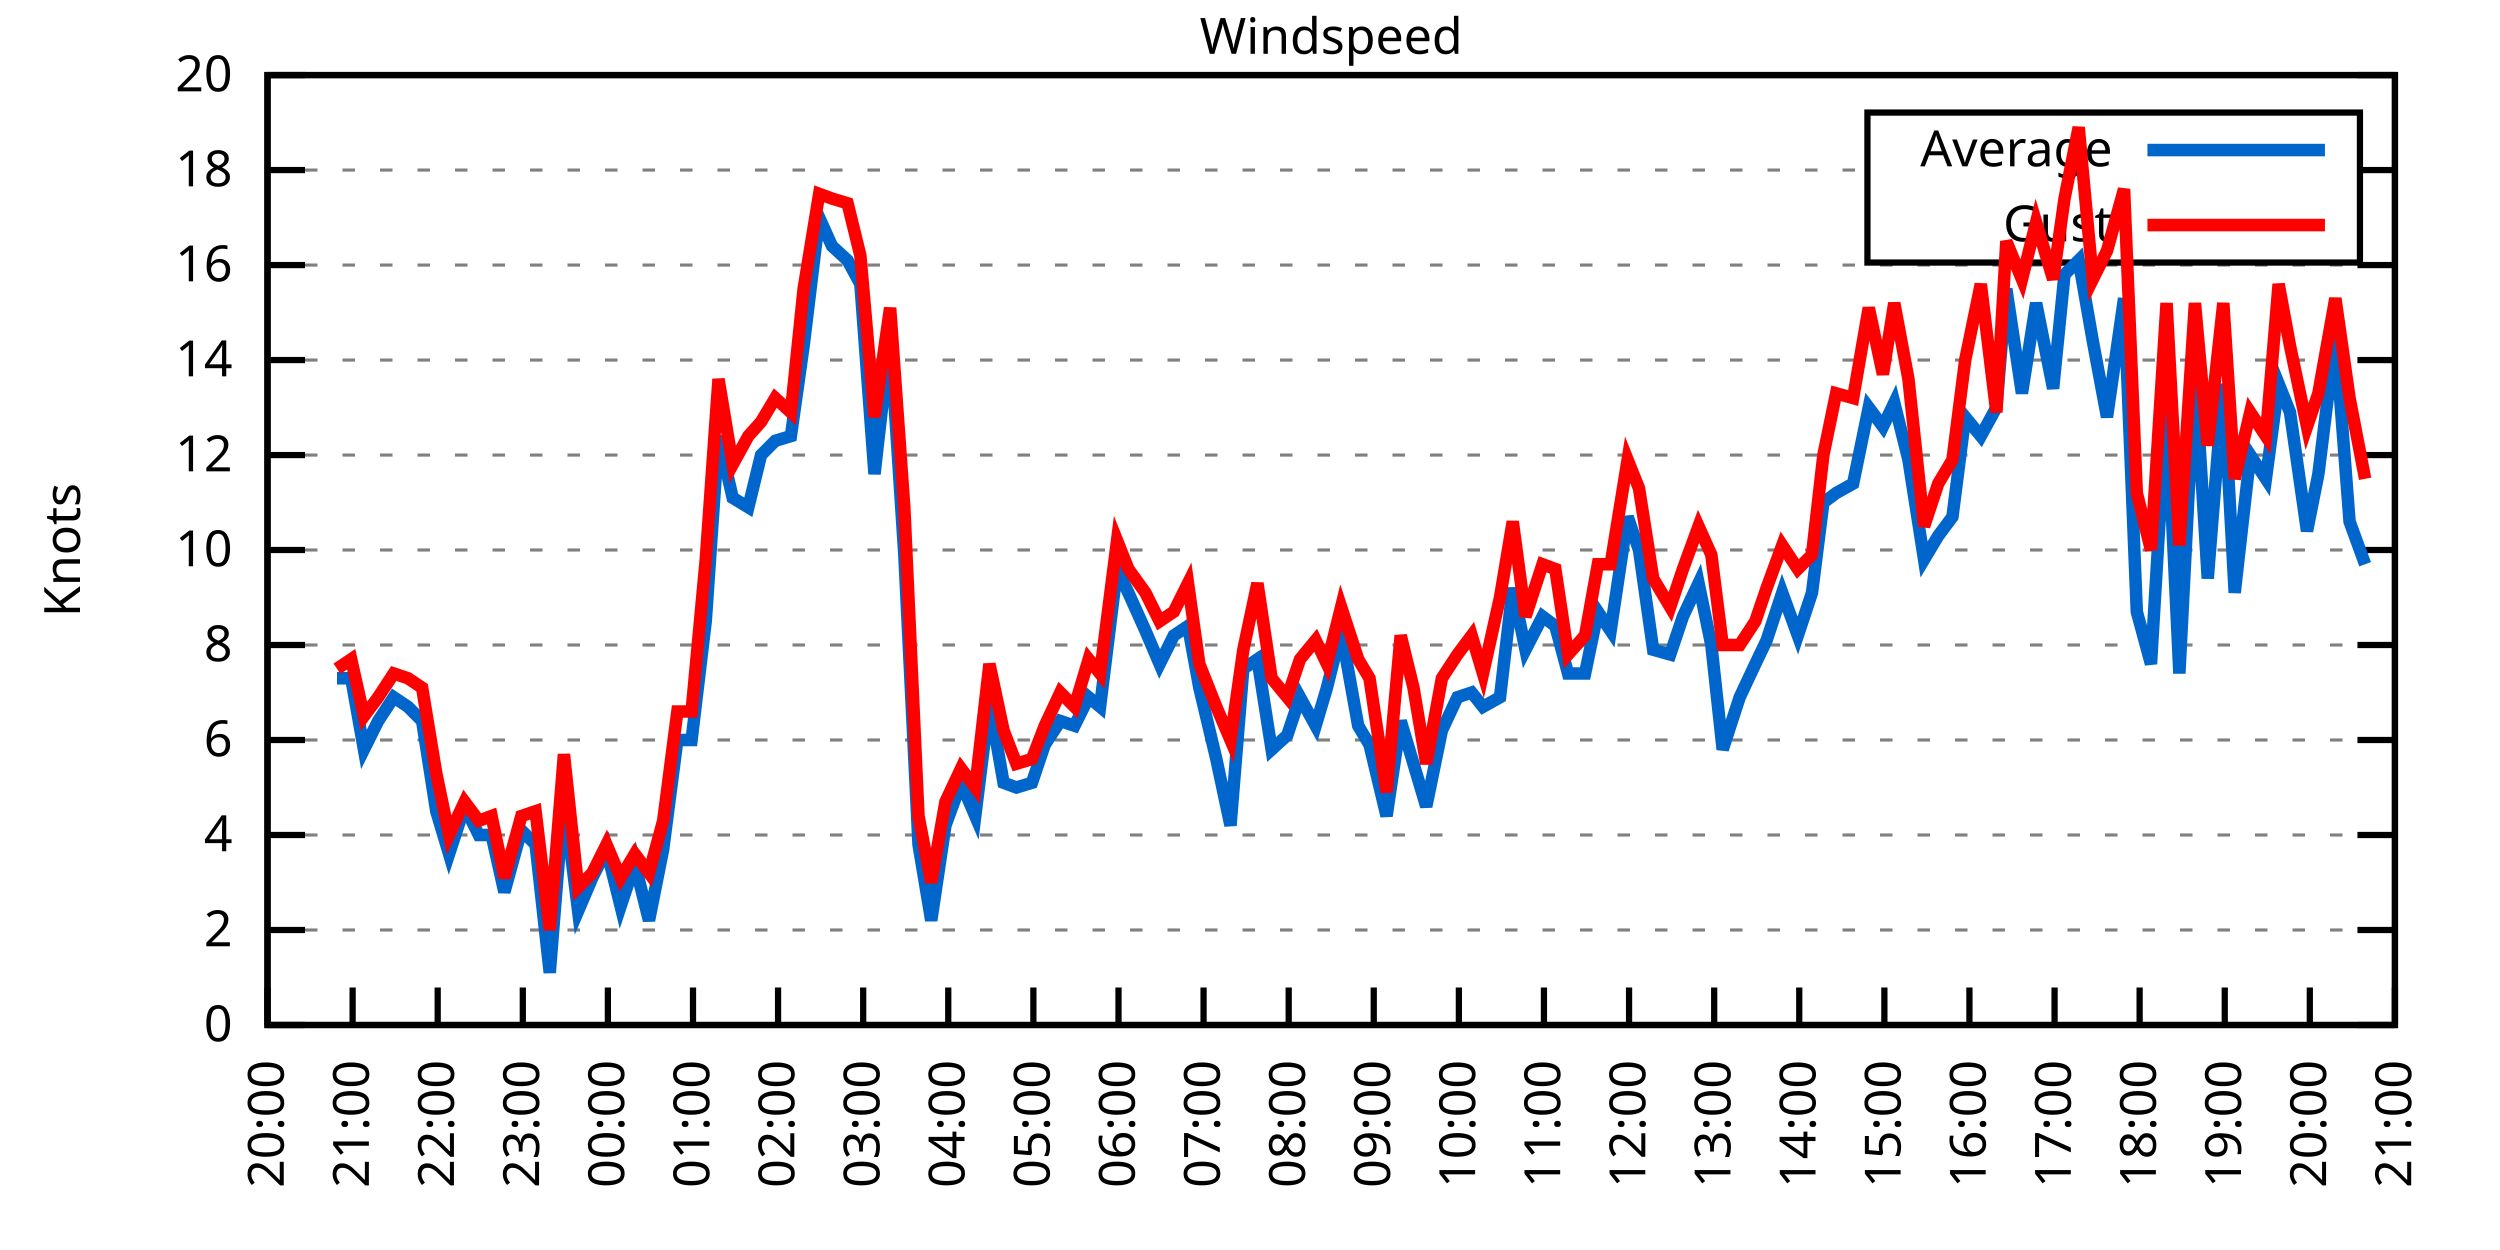
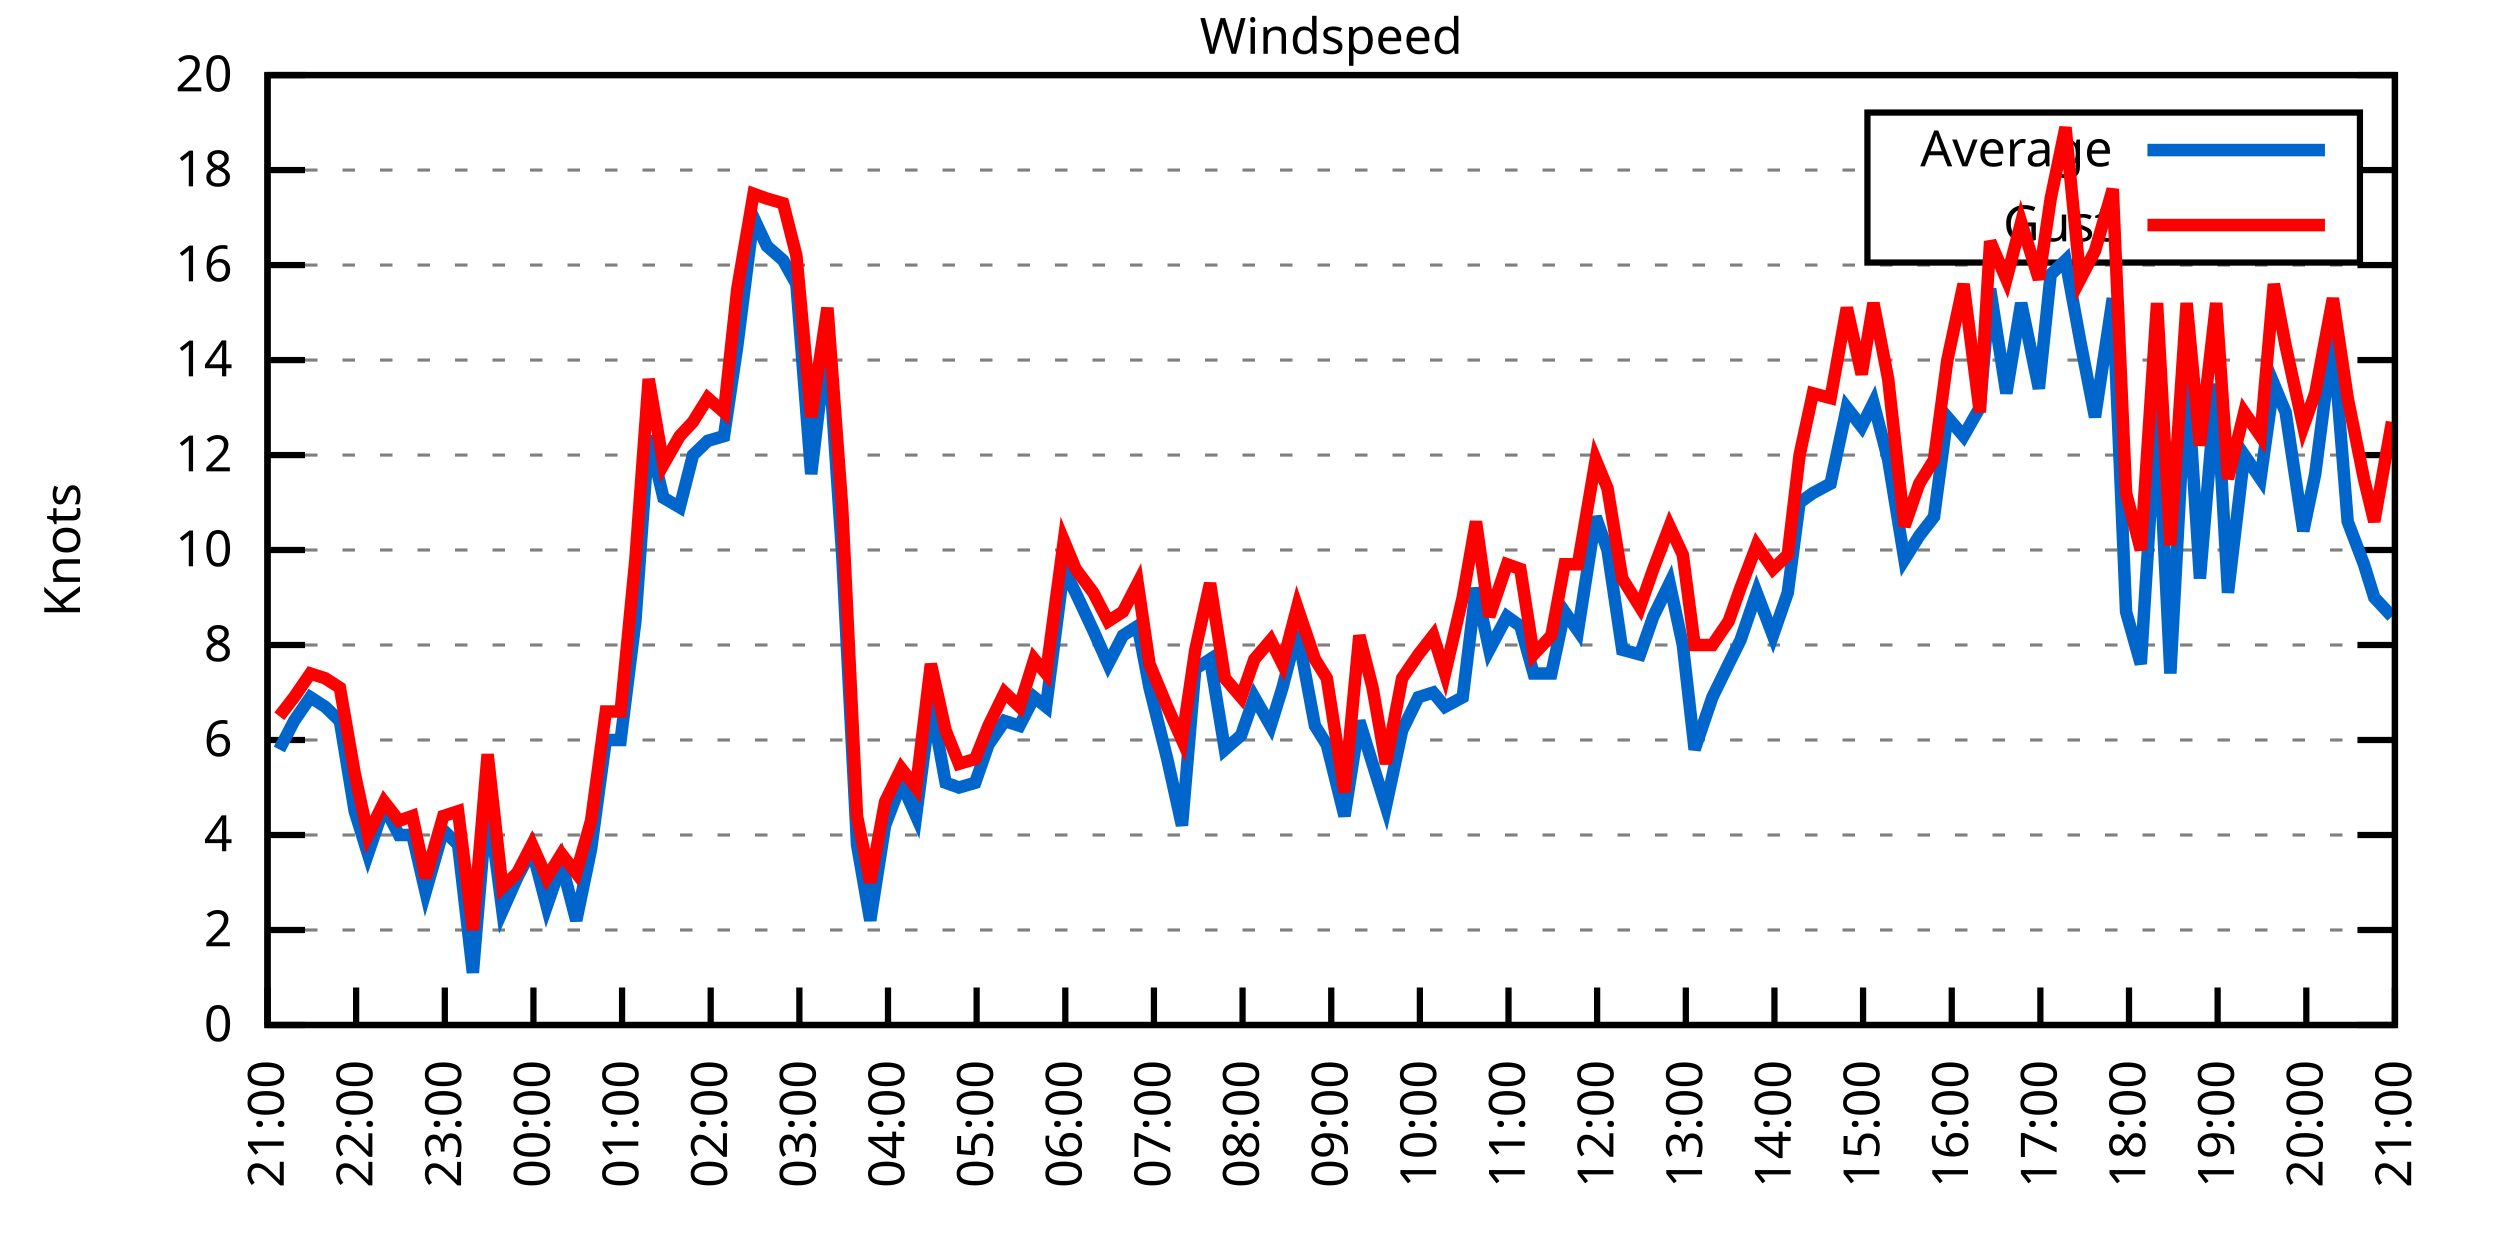
<svg xmlns="http://www.w3.org/2000/svg" xmlns:xlink="http://www.w3.org/1999/xlink" width="400" height="200" viewBox="0 0 400 200">
  <g id="gnuplot_canvas">
    <rect x="0" y="0" width="400" height="200" fill="none" />
    <defs>
      <circle id="gpDot" r="0.5" stroke-width="0.5" stroke="currentColor" />
      <path id="gpPt0" stroke-width="0.333" stroke="currentColor" d="M-1,0 h2 M0,-1 v2" />
      <path id="gpPt1" stroke-width="0.333" stroke="currentColor" d="M-1,-1 L1,1 M1,-1 L-1,1" />
      <path id="gpPt2" stroke-width="0.333" stroke="currentColor" d="M-1,0 L1,0 M0,-1 L0,1 M-1,-1 L1,1 M-1,1 L1,-1" />
      <rect id="gpPt3" stroke-width="0.333" stroke="currentColor" x="-1" y="-1" width="2" height="2" />
      <rect id="gpPt4" stroke-width="0.333" stroke="currentColor" fill="currentColor" x="-1" y="-1" width="2" height="2" />
      <circle id="gpPt5" stroke-width="0.333" stroke="currentColor" cx="0" cy="0" r="1" />
      <use xlink:href="#gpPt5" id="gpPt6" fill="currentColor" stroke="none" />
      <path id="gpPt7" stroke-width="0.333" stroke="currentColor" d="M0,-1.33 L-1.33,0.67 L1.33,0.67 z" />
      <use xlink:href="#gpPt7" id="gpPt8" fill="currentColor" stroke="none" />
      <use xlink:href="#gpPt7" id="gpPt9" stroke="currentColor" transform="rotate(180)" />
      <use xlink:href="#gpPt9" id="gpPt10" fill="currentColor" stroke="none" />
      <use xlink:href="#gpPt3" id="gpPt11" stroke="currentColor" transform="rotate(45)" />
      <use xlink:href="#gpPt11" id="gpPt12" fill="currentColor" stroke="none" />
      <path id="gpPt13" stroke-width="0.333" stroke="currentColor" d="M0,1.330 L1.265,0.411 L0.782,-1.067 L-0.782,-1.076 L-1.265,0.411 z" />
      <use xlink:href="#gpPt13" id="gpPt14" fill="currentColor" stroke="none" />
      <filter id="textbox" filterUnits="objectBoundingBox" x="0" y="0" height="1" width="1">
        <feFlood flood-color="white" flood-opacity="1" result="bgnd" />
        <feComposite in="SourceGraphic" in2="bgnd" operator="atop" />
      </filter>
      <filter id="greybox" filterUnits="objectBoundingBox" x="0" y="0" height="1" width="1">
        <feFlood flood-color="lightgrey" flood-opacity="1" result="grey" />
        <feComposite in="SourceGraphic" in2="grey" operator="atop" />
      </filter>
    </defs>
    <g fill="none" color="white" stroke="currentColor" stroke-width="1.00" stroke-linecap="butt" stroke-linejoin="miter">
</g>
    <g fill="none" color="black" stroke="currentColor" stroke-width="1.00" stroke-linecap="butt" stroke-linejoin="miter">
      <g stroke="none" shape-rendering="crispEdges">
        <polygon fill="rgb(255, 255, 255)" points="42.80,164.00 383.18,164.00 383.18,12.02 42.80,12.02 " />
      </g>
    </g>
    <g fill="none" color="black" stroke="currentColor" stroke-width="1.00" stroke-linecap="butt" stroke-linejoin="miter">
</g>
    <g fill="none" color="black" stroke="black" stroke-width="0.50" stroke-linecap="butt" stroke-linejoin="miter">
</g>
    <g fill="none" color="gray" stroke="currentColor" stroke-width="0.50" stroke-linecap="butt" stroke-linejoin="miter">
      <path stroke="gray" stroke-dasharray="2,4" class="gridline" d="M42.80,164.00 L383.19,164.00  " />
    </g>
    <g fill="none" color="gray" stroke="gray" stroke-width="1.00" stroke-linecap="butt" stroke-linejoin="miter">
</g>
    <g fill="none" color="black" stroke="currentColor" stroke-width="1.00" stroke-linecap="butt" stroke-linejoin="miter">
      <path stroke="black" d="M42.80,164.00 L48.80,164.00 M383.19,164.00 L377.19,164.00  " />
      <g transform="translate(37.20,166.60)" stroke="none" fill="black" font-family="Sans" font-size="8.00" text-anchor="end">
        <text>
          <tspan font-family="Sans"> 0</tspan>
        </text>
      </g>
    </g>
    <g fill="none" color="black" stroke="currentColor" stroke-width="1.00" stroke-linecap="butt" stroke-linejoin="miter">
</g>
    <g fill="none" color="black" stroke="black" stroke-width="0.50" stroke-linecap="butt" stroke-linejoin="miter">
</g>
    <g fill="none" color="gray" stroke="currentColor" stroke-width="0.50" stroke-linecap="butt" stroke-linejoin="miter">
      <path stroke="gray" stroke-dasharray="2,4" class="gridline" d="M42.80,148.80 L383.19,148.80  " />
    </g>
    <g fill="none" color="gray" stroke="gray" stroke-width="1.00" stroke-linecap="butt" stroke-linejoin="miter">
</g>
    <g fill="none" color="black" stroke="currentColor" stroke-width="1.00" stroke-linecap="butt" stroke-linejoin="miter">
      <path stroke="black" d="M42.80,148.80 L48.80,148.80 M383.19,148.80 L377.19,148.80  " />
      <g transform="translate(37.20,151.40)" stroke="none" fill="black" font-family="Sans" font-size="8.00" text-anchor="end">
        <text>
          <tspan font-family="Sans"> 2</tspan>
        </text>
      </g>
    </g>
    <g fill="none" color="black" stroke="currentColor" stroke-width="1.00" stroke-linecap="butt" stroke-linejoin="miter">
</g>
    <g fill="none" color="black" stroke="black" stroke-width="0.50" stroke-linecap="butt" stroke-linejoin="miter">
</g>
    <g fill="none" color="gray" stroke="currentColor" stroke-width="0.50" stroke-linecap="butt" stroke-linejoin="miter">
      <path stroke="gray" stroke-dasharray="2,4" class="gridline" d="M42.80,133.60 L383.19,133.60  " />
    </g>
    <g fill="none" color="gray" stroke="gray" stroke-width="1.00" stroke-linecap="butt" stroke-linejoin="miter">
</g>
    <g fill="none" color="black" stroke="currentColor" stroke-width="1.00" stroke-linecap="butt" stroke-linejoin="miter">
      <path stroke="black" d="M42.80,133.60 L48.80,133.60 M383.19,133.60 L377.19,133.60  " />
      <g transform="translate(37.20,136.20)" stroke="none" fill="black" font-family="Sans" font-size="8.00" text-anchor="end">
        <text>
          <tspan font-family="Sans"> 4</tspan>
        </text>
      </g>
    </g>
    <g fill="none" color="black" stroke="currentColor" stroke-width="1.00" stroke-linecap="butt" stroke-linejoin="miter">
</g>
    <g fill="none" color="black" stroke="black" stroke-width="0.50" stroke-linecap="butt" stroke-linejoin="miter">
</g>
    <g fill="none" color="gray" stroke="currentColor" stroke-width="0.50" stroke-linecap="butt" stroke-linejoin="miter">
      <path stroke="gray" stroke-dasharray="2,4" class="gridline" d="M42.80,118.40 L383.19,118.40  " />
    </g>
    <g fill="none" color="gray" stroke="gray" stroke-width="1.00" stroke-linecap="butt" stroke-linejoin="miter">
</g>
    <g fill="none" color="black" stroke="currentColor" stroke-width="1.00" stroke-linecap="butt" stroke-linejoin="miter">
      <path stroke="black" d="M42.80,118.40 L48.80,118.40 M383.19,118.40 L377.19,118.40  " />
      <g transform="translate(37.20,121.00)" stroke="none" fill="black" font-family="Sans" font-size="8.00" text-anchor="end">
        <text>
          <tspan font-family="Sans"> 6</tspan>
        </text>
      </g>
    </g>
    <g fill="none" color="black" stroke="currentColor" stroke-width="1.00" stroke-linecap="butt" stroke-linejoin="miter">
</g>
    <g fill="none" color="black" stroke="black" stroke-width="0.50" stroke-linecap="butt" stroke-linejoin="miter">
</g>
    <g fill="none" color="gray" stroke="currentColor" stroke-width="0.50" stroke-linecap="butt" stroke-linejoin="miter">
      <path stroke="gray" stroke-dasharray="2,4" class="gridline" d="M42.80,103.20 L383.19,103.20  " />
    </g>
    <g fill="none" color="gray" stroke="gray" stroke-width="1.00" stroke-linecap="butt" stroke-linejoin="miter">
</g>
    <g fill="none" color="black" stroke="currentColor" stroke-width="1.00" stroke-linecap="butt" stroke-linejoin="miter">
      <path stroke="black" d="M42.80,103.20 L48.80,103.20 M383.19,103.20 L377.19,103.20  " />
      <g transform="translate(37.20,105.80)" stroke="none" fill="black" font-family="Sans" font-size="8.00" text-anchor="end">
        <text>
          <tspan font-family="Sans"> 8</tspan>
        </text>
      </g>
    </g>
    <g fill="none" color="black" stroke="currentColor" stroke-width="1.00" stroke-linecap="butt" stroke-linejoin="miter">
</g>
    <g fill="none" color="black" stroke="black" stroke-width="0.50" stroke-linecap="butt" stroke-linejoin="miter">
</g>
    <g fill="none" color="gray" stroke="currentColor" stroke-width="0.50" stroke-linecap="butt" stroke-linejoin="miter">
      <path stroke="gray" stroke-dasharray="2,4" class="gridline" d="M42.80,88.00 L383.19,88.00  " />
    </g>
    <g fill="none" color="gray" stroke="gray" stroke-width="1.00" stroke-linecap="butt" stroke-linejoin="miter">
</g>
    <g fill="none" color="black" stroke="currentColor" stroke-width="1.00" stroke-linecap="butt" stroke-linejoin="miter">
      <path stroke="black" d="M42.80,88.00 L48.80,88.00 M383.19,88.00 L377.19,88.00  " />
      <g transform="translate(37.20,90.60)" stroke="none" fill="black" font-family="Sans" font-size="8.00" text-anchor="end">
        <text>
          <tspan font-family="Sans"> 10</tspan>
        </text>
      </g>
    </g>
    <g fill="none" color="black" stroke="currentColor" stroke-width="1.00" stroke-linecap="butt" stroke-linejoin="miter">
</g>
    <g fill="none" color="black" stroke="black" stroke-width="0.50" stroke-linecap="butt" stroke-linejoin="miter">
</g>
    <g fill="none" color="gray" stroke="currentColor" stroke-width="0.50" stroke-linecap="butt" stroke-linejoin="miter">
      <path stroke="gray" stroke-dasharray="2,4" class="gridline" d="M42.80,72.81 L383.19,72.81  " />
    </g>
    <g fill="none" color="gray" stroke="gray" stroke-width="1.00" stroke-linecap="butt" stroke-linejoin="miter">
</g>
    <g fill="none" color="black" stroke="currentColor" stroke-width="1.00" stroke-linecap="butt" stroke-linejoin="miter">
      <path stroke="black" d="M42.80,72.81 L48.80,72.81 M383.19,72.81 L377.19,72.81  " />
      <g transform="translate(37.20,75.41)" stroke="none" fill="black" font-family="Sans" font-size="8.00" text-anchor="end">
        <text>
          <tspan font-family="Sans"> 12</tspan>
        </text>
      </g>
    </g>
    <g fill="none" color="black" stroke="currentColor" stroke-width="1.00" stroke-linecap="butt" stroke-linejoin="miter">
</g>
    <g fill="none" color="black" stroke="black" stroke-width="0.50" stroke-linecap="butt" stroke-linejoin="miter">
</g>
    <g fill="none" color="gray" stroke="currentColor" stroke-width="0.50" stroke-linecap="butt" stroke-linejoin="miter">
      <path stroke="gray" stroke-dasharray="2,4" class="gridline" d="M42.80,57.61 L383.19,57.61  " />
    </g>
    <g fill="none" color="gray" stroke="gray" stroke-width="1.00" stroke-linecap="butt" stroke-linejoin="miter">
</g>
    <g fill="none" color="black" stroke="currentColor" stroke-width="1.00" stroke-linecap="butt" stroke-linejoin="miter">
      <path stroke="black" d="M42.80,57.61 L48.80,57.61 M383.19,57.61 L377.19,57.61  " />
      <g transform="translate(37.20,60.21)" stroke="none" fill="black" font-family="Sans" font-size="8.00" text-anchor="end">
        <text>
          <tspan font-family="Sans"> 14</tspan>
        </text>
      </g>
    </g>
    <g fill="none" color="black" stroke="currentColor" stroke-width="1.00" stroke-linecap="butt" stroke-linejoin="miter">
</g>
    <g fill="none" color="black" stroke="black" stroke-width="0.50" stroke-linecap="butt" stroke-linejoin="miter">
</g>
    <g fill="none" color="gray" stroke="currentColor" stroke-width="0.50" stroke-linecap="butt" stroke-linejoin="miter">
      <path stroke="gray" stroke-dasharray="2,4" class="gridline" d="M42.80,42.41 L383.19,42.41  " />
    </g>
    <g fill="none" color="gray" stroke="gray" stroke-width="1.00" stroke-linecap="butt" stroke-linejoin="miter">
</g>
    <g fill="none" color="black" stroke="currentColor" stroke-width="1.00" stroke-linecap="butt" stroke-linejoin="miter">
      <path stroke="black" d="M42.80,42.41 L48.80,42.41 M383.19,42.41 L377.19,42.41  " />
      <g transform="translate(37.20,45.01)" stroke="none" fill="black" font-family="Sans" font-size="8.00" text-anchor="end">
        <text>
          <tspan font-family="Sans"> 16</tspan>
        </text>
      </g>
    </g>
    <g fill="none" color="black" stroke="currentColor" stroke-width="1.00" stroke-linecap="butt" stroke-linejoin="miter">
</g>
    <g fill="none" color="black" stroke="black" stroke-width="0.50" stroke-linecap="butt" stroke-linejoin="miter">
</g>
    <g fill="none" color="gray" stroke="currentColor" stroke-width="0.50" stroke-linecap="butt" stroke-linejoin="miter">
      <path stroke="gray" stroke-dasharray="2,4" class="gridline" d="M42.80,27.21 L298.79,27.21 M377.59,27.21 L383.19,27.21  " />
    </g>
    <g fill="none" color="gray" stroke="gray" stroke-width="1.00" stroke-linecap="butt" stroke-linejoin="miter">
</g>
    <g fill="none" color="black" stroke="currentColor" stroke-width="1.00" stroke-linecap="butt" stroke-linejoin="miter">
      <path stroke="black" d="M42.80,27.21 L48.80,27.21 M383.19,27.21 L377.19,27.21  " />
      <g transform="translate(37.20,29.81)" stroke="none" fill="black" font-family="Sans" font-size="8.00" text-anchor="end">
        <text>
          <tspan font-family="Sans"> 18</tspan>
        </text>
      </g>
    </g>
    <g fill="none" color="black" stroke="currentColor" stroke-width="1.00" stroke-linecap="butt" stroke-linejoin="miter">
</g>
    <g fill="none" color="black" stroke="black" stroke-width="0.50" stroke-linecap="butt" stroke-linejoin="miter">
</g>
    <g fill="none" color="gray" stroke="currentColor" stroke-width="0.50" stroke-linecap="butt" stroke-linejoin="miter">
      <path stroke="gray" stroke-dasharray="2,4" class="gridline" d="M42.80,12.01 L383.19,12.01  " />
    </g>
    <g fill="none" color="gray" stroke="gray" stroke-width="1.00" stroke-linecap="butt" stroke-linejoin="miter">
</g>
    <g fill="none" color="black" stroke="currentColor" stroke-width="1.00" stroke-linecap="butt" stroke-linejoin="miter">
      <path stroke="black" d="M42.80,12.01 L48.80,12.01 M383.19,12.01 L377.19,12.01  " />
      <g transform="translate(37.20,14.61)" stroke="none" fill="black" font-family="Sans" font-size="8.00" text-anchor="end">
        <text>
          <tspan font-family="Sans"> 20</tspan>
        </text>
      </g>
    </g>
    <g fill="none" color="black" stroke="currentColor" stroke-width="1.00" stroke-linecap="butt" stroke-linejoin="miter">
      <path stroke="black" d="M42.80,164.00 L42.80,158.00  " />
      <g transform="translate(45.40,169.60) rotate(270.00)" stroke="none" fill="black" font-family="Sans" font-size="8.00" text-anchor="end">
        <text>
-           <tspan font-family="Sans">20:00</tspan>
-         </text>
-       </g>
-     </g>
-     <g fill="none" color="black" stroke="currentColor" stroke-width="1.00" stroke-linecap="butt" stroke-linejoin="miter">
-       <path stroke="black" d="M56.42,164.00 L56.42,158.00  " />
-       <g transform="translate(59.02,169.60) rotate(270.00)" stroke="none" fill="black" font-family="Sans" font-size="8.00" text-anchor="end">
-         <text>
          <tspan font-family="Sans">21:00</tspan>
        </text>
      </g>
    </g>
    <g fill="none" color="black" stroke="currentColor" stroke-width="1.00" stroke-linecap="butt" stroke-linejoin="miter">
-       <path stroke="black" d="M70.03,164.00 L70.03,158.00  " />
-       <g transform="translate(72.63,169.60) rotate(270.00)" stroke="none" fill="black" font-family="Sans" font-size="8.00" text-anchor="end">
+       <path stroke="black" d="M56.98,164.00 L56.98,158.00  " />
+       <g transform="translate(59.58,169.60) rotate(270.00)" stroke="none" fill="black" font-family="Sans" font-size="8.00" text-anchor="end">
        <text>
          <tspan font-family="Sans">22:00</tspan>
        </text>
      </g>
    </g>
    <g fill="none" color="black" stroke="currentColor" stroke-width="1.00" stroke-linecap="butt" stroke-linejoin="miter">
-       <path stroke="black" d="M83.65,164.00 L83.65,158.00  " />
-       <g transform="translate(86.25,169.60) rotate(270.00)" stroke="none" fill="black" font-family="Sans" font-size="8.00" text-anchor="end">
+       <path stroke="black" d="M71.17,164.00 L71.17,158.00  " />
+       <g transform="translate(73.77,169.60) rotate(270.00)" stroke="none" fill="black" font-family="Sans" font-size="8.00" text-anchor="end">
        <text>
          <tspan font-family="Sans">23:00</tspan>
        </text>
      </g>
    </g>
    <g fill="none" color="black" stroke="currentColor" stroke-width="1.00" stroke-linecap="butt" stroke-linejoin="miter">
-       <path stroke="black" d="M97.26,164.00 L97.26,158.00  " />
-       <g transform="translate(99.86,169.60) rotate(270.00)" stroke="none" fill="black" font-family="Sans" font-size="8.00" text-anchor="end">
+       <path stroke="black" d="M85.35,164.00 L85.35,158.00  " />
+       <g transform="translate(87.95,169.60) rotate(270.00)" stroke="none" fill="black" font-family="Sans" font-size="8.00" text-anchor="end">
        <text>
          <tspan font-family="Sans">00:00</tspan>
        </text>
      </g>
    </g>
    <g fill="none" color="black" stroke="currentColor" stroke-width="1.00" stroke-linecap="butt" stroke-linejoin="miter">
-       <path stroke="black" d="M110.88,164.00 L110.88,158.00  " />
-       <g transform="translate(113.48,169.60) rotate(270.00)" stroke="none" fill="black" font-family="Sans" font-size="8.00" text-anchor="end">
+       <path stroke="black" d="M99.53,164.00 L99.53,158.00  " />
+       <g transform="translate(102.13,169.60) rotate(270.00)" stroke="none" fill="black" font-family="Sans" font-size="8.00" text-anchor="end">
        <text>
          <tspan font-family="Sans">01:00</tspan>
        </text>
      </g>
    </g>
    <g fill="none" color="black" stroke="currentColor" stroke-width="1.00" stroke-linecap="butt" stroke-linejoin="miter">
-       <path stroke="black" d="M124.49,164.00 L124.49,158.00  " />
-       <g transform="translate(127.09,169.60) rotate(270.00)" stroke="none" fill="black" font-family="Sans" font-size="8.00" text-anchor="end">
+       <path stroke="black" d="M113.71,164.00 L113.71,158.00  " />
+       <g transform="translate(116.31,169.60) rotate(270.00)" stroke="none" fill="black" font-family="Sans" font-size="8.00" text-anchor="end">
        <text>
          <tspan font-family="Sans">02:00</tspan>
        </text>
      </g>
    </g>
    <g fill="none" color="black" stroke="currentColor" stroke-width="1.00" stroke-linecap="butt" stroke-linejoin="miter">
-       <path stroke="black" d="M138.11,164.00 L138.11,158.00  " />
-       <g transform="translate(140.71,169.60) rotate(270.00)" stroke="none" fill="black" font-family="Sans" font-size="8.00" text-anchor="end">
+       <path stroke="black" d="M127.90,164.00 L127.90,158.00  " />
+       <g transform="translate(130.50,169.60) rotate(270.00)" stroke="none" fill="black" font-family="Sans" font-size="8.00" text-anchor="end">
        <text>
          <tspan font-family="Sans">03:00</tspan>
        </text>
      </g>
    </g>
    <g fill="none" color="black" stroke="currentColor" stroke-width="1.00" stroke-linecap="butt" stroke-linejoin="miter">
-       <path stroke="black" d="M151.72,164.00 L151.72,158.00  " />
-       <g transform="translate(154.32,169.60) rotate(270.00)" stroke="none" fill="black" font-family="Sans" font-size="8.00" text-anchor="end">
+       <path stroke="black" d="M142.08,164.00 L142.08,158.00  " />
+       <g transform="translate(144.68,169.60) rotate(270.00)" stroke="none" fill="black" font-family="Sans" font-size="8.00" text-anchor="end">
        <text>
          <tspan font-family="Sans">04:00</tspan>
        </text>
      </g>
    </g>
    <g fill="none" color="black" stroke="currentColor" stroke-width="1.00" stroke-linecap="butt" stroke-linejoin="miter">
-       <path stroke="black" d="M165.34,164.00 L165.34,158.00  " />
-       <g transform="translate(167.94,169.60) rotate(270.00)" stroke="none" fill="black" font-family="Sans" font-size="8.00" text-anchor="end">
+       <path stroke="black" d="M156.26,164.00 L156.26,158.00  " />
+       <g transform="translate(158.86,169.60) rotate(270.00)" stroke="none" fill="black" font-family="Sans" font-size="8.00" text-anchor="end">
        <text>
          <tspan font-family="Sans">05:00</tspan>
        </text>
      </g>
    </g>
    <g fill="none" color="black" stroke="currentColor" stroke-width="1.00" stroke-linecap="butt" stroke-linejoin="miter">
-       <path stroke="black" d="M178.96,164.00 L178.96,158.00  " />
-       <g transform="translate(181.56,169.60) rotate(270.00)" stroke="none" fill="black" font-family="Sans" font-size="8.00" text-anchor="end">
+       <path stroke="black" d="M170.45,164.00 L170.45,158.00  " />
+       <g transform="translate(173.05,169.60) rotate(270.00)" stroke="none" fill="black" font-family="Sans" font-size="8.00" text-anchor="end">
        <text>
          <tspan font-family="Sans">06:00</tspan>
        </text>
      </g>
    </g>
    <g fill="none" color="black" stroke="currentColor" stroke-width="1.00" stroke-linecap="butt" stroke-linejoin="miter">
-       <path stroke="black" d="M192.57,164.00 L192.57,158.00  " />
-       <g transform="translate(195.17,169.60) rotate(270.00)" stroke="none" fill="black" font-family="Sans" font-size="8.00" text-anchor="end">
+       <path stroke="black" d="M184.63,164.00 L184.63,158.00  " />
+       <g transform="translate(187.23,169.60) rotate(270.00)" stroke="none" fill="black" font-family="Sans" font-size="8.00" text-anchor="end">
        <text>
          <tspan font-family="Sans">07:00</tspan>
        </text>
      </g>
    </g>
    <g fill="none" color="black" stroke="currentColor" stroke-width="1.00" stroke-linecap="butt" stroke-linejoin="miter">
-       <path stroke="black" d="M206.19,164.00 L206.19,158.00  " />
-       <g transform="translate(208.79,169.60) rotate(270.00)" stroke="none" fill="black" font-family="Sans" font-size="8.00" text-anchor="end">
+       <path stroke="black" d="M198.81,164.00 L198.81,158.00  " />
+       <g transform="translate(201.41,169.60) rotate(270.00)" stroke="none" fill="black" font-family="Sans" font-size="8.00" text-anchor="end">
        <text>
          <tspan font-family="Sans">08:00</tspan>
        </text>
      </g>
    </g>
    <g fill="none" color="black" stroke="currentColor" stroke-width="1.00" stroke-linecap="butt" stroke-linejoin="miter">
-       <path stroke="black" d="M219.80,164.00 L219.80,158.00  " />
-       <g transform="translate(222.40,169.60) rotate(270.00)" stroke="none" fill="black" font-family="Sans" font-size="8.00" text-anchor="end">
+       <path stroke="black" d="M213.00,164.00 L213.00,158.00  " />
+       <g transform="translate(215.60,169.60) rotate(270.00)" stroke="none" fill="black" font-family="Sans" font-size="8.00" text-anchor="end">
        <text>
          <tspan font-family="Sans">09:00</tspan>
        </text>
      </g>
    </g>
    <g fill="none" color="black" stroke="currentColor" stroke-width="1.00" stroke-linecap="butt" stroke-linejoin="miter">
-       <path stroke="black" d="M233.42,164.00 L233.42,158.00  " />
-       <g transform="translate(236.02,169.60) rotate(270.00)" stroke="none" fill="black" font-family="Sans" font-size="8.00" text-anchor="end">
+       <path stroke="black" d="M227.18,164.00 L227.18,158.00  " />
+       <g transform="translate(229.78,169.60) rotate(270.00)" stroke="none" fill="black" font-family="Sans" font-size="8.00" text-anchor="end">
        <text>
          <tspan font-family="Sans">10:00</tspan>
        </text>
      </g>
    </g>
    <g fill="none" color="black" stroke="currentColor" stroke-width="1.00" stroke-linecap="butt" stroke-linejoin="miter">
-       <path stroke="black" d="M247.03,164.00 L247.03,158.00  " />
-       <g transform="translate(249.63,169.60) rotate(270.00)" stroke="none" fill="black" font-family="Sans" font-size="8.00" text-anchor="end">
+       <path stroke="black" d="M241.36,164.00 L241.36,158.00  " />
+       <g transform="translate(243.96,169.60) rotate(270.00)" stroke="none" fill="black" font-family="Sans" font-size="8.00" text-anchor="end">
        <text>
          <tspan font-family="Sans">11:00</tspan>
        </text>
      </g>
    </g>
    <g fill="none" color="black" stroke="currentColor" stroke-width="1.00" stroke-linecap="butt" stroke-linejoin="miter">
-       <path stroke="black" d="M260.65,164.00 L260.65,158.00  " />
-       <g transform="translate(263.25,169.60) rotate(270.00)" stroke="none" fill="black" font-family="Sans" font-size="8.00" text-anchor="end">
+       <path stroke="black" d="M255.54,164.00 L255.54,158.00  " />
+       <g transform="translate(258.14,169.60) rotate(270.00)" stroke="none" fill="black" font-family="Sans" font-size="8.00" text-anchor="end">
        <text>
          <tspan font-family="Sans">12:00</tspan>
        </text>
      </g>
    </g>
    <g fill="none" color="black" stroke="currentColor" stroke-width="1.00" stroke-linecap="butt" stroke-linejoin="miter">
-       <path stroke="black" d="M274.27,164.00 L274.27,158.00  " />
-       <g transform="translate(276.87,169.60) rotate(270.00)" stroke="none" fill="black" font-family="Sans" font-size="8.00" text-anchor="end">
+       <path stroke="black" d="M269.73,164.00 L269.73,158.00  " />
+       <g transform="translate(272.33,169.60) rotate(270.00)" stroke="none" fill="black" font-family="Sans" font-size="8.00" text-anchor="end">
        <text>
          <tspan font-family="Sans">13:00</tspan>
        </text>
      </g>
    </g>
    <g fill="none" color="black" stroke="currentColor" stroke-width="1.00" stroke-linecap="butt" stroke-linejoin="miter">
-       <path stroke="black" d="M287.88,164.00 L287.88,158.00  " />
-       <g transform="translate(290.48,169.60) rotate(270.00)" stroke="none" fill="black" font-family="Sans" font-size="8.00" text-anchor="end">
+       <path stroke="black" d="M283.91,164.00 L283.91,158.00  " />
+       <g transform="translate(286.51,169.60) rotate(270.00)" stroke="none" fill="black" font-family="Sans" font-size="8.00" text-anchor="end">
        <text>
          <tspan font-family="Sans">14:00</tspan>
        </text>
      </g>
    </g>
    <g fill="none" color="black" stroke="currentColor" stroke-width="1.00" stroke-linecap="butt" stroke-linejoin="miter">
-       <path stroke="black" d="M301.50,164.00 L301.50,158.00  " />
-       <g transform="translate(304.10,169.60) rotate(270.00)" stroke="none" fill="black" font-family="Sans" font-size="8.00" text-anchor="end">
+       <path stroke="black" d="M298.09,164.00 L298.09,158.00  " />
+       <g transform="translate(300.69,169.60) rotate(270.00)" stroke="none" fill="black" font-family="Sans" font-size="8.00" text-anchor="end">
        <text>
          <tspan font-family="Sans">15:00</tspan>
        </text>
      </g>
    </g>
    <g fill="none" color="black" stroke="currentColor" stroke-width="1.00" stroke-linecap="butt" stroke-linejoin="miter">
-       <path stroke="black" d="M315.11,164.00 L315.11,158.00  " />
-       <g transform="translate(317.71,169.60) rotate(270.00)" stroke="none" fill="black" font-family="Sans" font-size="8.00" text-anchor="end">
+       <path stroke="black" d="M312.28,164.00 L312.28,158.00  " />
+       <g transform="translate(314.88,169.60) rotate(270.00)" stroke="none" fill="black" font-family="Sans" font-size="8.00" text-anchor="end">
        <text>
          <tspan font-family="Sans">16:00</tspan>
        </text>
      </g>
    </g>
    <g fill="none" color="black" stroke="currentColor" stroke-width="1.00" stroke-linecap="butt" stroke-linejoin="miter">
-       <path stroke="black" d="M328.73,164.00 L328.73,158.00  " />
-       <g transform="translate(331.33,169.60) rotate(270.00)" stroke="none" fill="black" font-family="Sans" font-size="8.00" text-anchor="end">
+       <path stroke="black" d="M326.46,164.00 L326.46,158.00  " />
+       <g transform="translate(329.06,169.60) rotate(270.00)" stroke="none" fill="black" font-family="Sans" font-size="8.00" text-anchor="end">
        <text>
          <tspan font-family="Sans">17:00</tspan>
        </text>
      </g>
    </g>
    <g fill="none" color="black" stroke="currentColor" stroke-width="1.00" stroke-linecap="butt" stroke-linejoin="miter">
-       <path stroke="black" d="M342.34,164.00 L342.34,158.00  " />
-       <g transform="translate(344.94,169.60) rotate(270.00)" stroke="none" fill="black" font-family="Sans" font-size="8.00" text-anchor="end">
+       <path stroke="black" d="M340.64,164.00 L340.64,158.00  " />
+       <g transform="translate(343.24,169.60) rotate(270.00)" stroke="none" fill="black" font-family="Sans" font-size="8.00" text-anchor="end">
        <text>
          <tspan font-family="Sans">18:00</tspan>
        </text>
      </g>
    </g>
    <g fill="none" color="black" stroke="currentColor" stroke-width="1.00" stroke-linecap="butt" stroke-linejoin="miter">
-       <path stroke="black" d="M355.96,164.00 L355.96,158.00  " />
-       <g transform="translate(358.56,169.60) rotate(270.00)" stroke="none" fill="black" font-family="Sans" font-size="8.00" text-anchor="end">
+       <path stroke="black" d="M354.82,164.00 L354.82,158.00  " />
+       <g transform="translate(357.42,169.60) rotate(270.00)" stroke="none" fill="black" font-family="Sans" font-size="8.00" text-anchor="end">
        <text>
          <tspan font-family="Sans">19:00</tspan>
        </text>
      </g>
    </g>
    <g fill="none" color="black" stroke="currentColor" stroke-width="1.00" stroke-linecap="butt" stroke-linejoin="miter">
-       <path stroke="black" d="M369.57,164.00 L369.57,158.00  " />
-       <g transform="translate(372.17,169.60) rotate(270.00)" stroke="none" fill="black" font-family="Sans" font-size="8.00" text-anchor="end">
+       <path stroke="black" d="M369.01,164.00 L369.01,158.00  " />
+       <g transform="translate(371.61,169.60) rotate(270.00)" stroke="none" fill="black" font-family="Sans" font-size="8.00" text-anchor="end">
        <text>
          <tspan font-family="Sans">20:00</tspan>
        </text>
      </g>
    </g>
    <g fill="none" color="black" stroke="currentColor" stroke-width="1.00" stroke-linecap="butt" stroke-linejoin="miter">
      <path stroke="black" d="M383.19,164.00 L383.19,158.00  " />
      <g transform="translate(385.79,169.60) rotate(270.00)" stroke="none" fill="black" font-family="Sans" font-size="8.00" text-anchor="end">
        <text>
          <tspan font-family="Sans">21:00</tspan>
        </text>
      </g>
    </g>
    <g fill="none" color="black" stroke="currentColor" stroke-width="1.00" stroke-linecap="butt" stroke-linejoin="miter">
</g>
    <g fill="none" color="black" stroke="currentColor" stroke-width="1.00" stroke-linecap="butt" stroke-linejoin="miter">
      <path stroke="black" d="M42.80,12.01 L42.80,164.00 L383.19,164.00 L383.19,12.01 L42.80,12.01 Z  " />
    </g>
    <g fill="none" color="black" stroke="currentColor" stroke-width="1.00" stroke-linecap="butt" stroke-linejoin="miter">
</g>
    <g fill="none" color="black" stroke="currentColor" stroke-width="1.00" stroke-linecap="butt" stroke-linejoin="miter">
      <path stroke="black" d="M298.79,42.01 L298.79,18.01 L377.59,18.01 L377.59,42.01 L298.79,42.01 Z  " />
    </g>
    <g id="Windspeed_plot_1">
      <g fill="none" color="white" stroke="black" stroke-width="2.00" stroke-linecap="butt" stroke-linejoin="miter">
</g>
      <g fill="none" color="black" stroke="currentColor" stroke-width="2.00" stroke-linecap="butt" stroke-linejoin="miter">
        <g transform="translate(337.99,26.61)" stroke="none" fill="black" font-family="Sans" font-size="8.00" text-anchor="end">
          <text>
            <tspan font-family="Sans">Average</tspan>
          </text>
        </g>
      </g>
      <g fill="none" color="black" stroke="currentColor" stroke-width="2.00" stroke-linecap="butt" stroke-linejoin="miter">
-         <path stroke="rgb(  0, 102, 204)" d="M343.59,24.01 L371.99,24.01 M53.92,108.52 L56.19,108.52 L58.23,119.92 L60.50,115.36 L63.00,111.56 L65.27,113.08   L67.54,115.36 L69.80,129.80 L71.85,136.64 L74.34,129.04 L76.61,133.60 L78.65,133.60 L80.70,142.72 L83.42,132.84   L85.69,135.12 L87.96,155.64 L90.23,127.52 L92.50,145.76 L94.77,140.44 L97.04,135.88 L99.30,145.00 L101.57,138.16   L103.84,147.28 L106.11,135.88 L108.38,118.40 L110.65,118.40 L112.92,99.40 L114.96,69.77 L117.23,79.65 L119.73,81.17   L121.77,72.81 L124.04,70.53 L126.54,69.77 L128.58,55.33 L131.07,34.81 L133.12,39.37 L135.61,41.65 L137.66,45.45   L139.92,75.85 L142.42,53.81 L144.69,88.76 L146.96,135.12 L149.00,147.28 L151.27,132.08 L153.77,125.24 L156.04,130.56   L158.31,112.32 L160.57,125.24 L162.62,126.00 L165.11,125.24 L167.16,119.16 L169.65,115.36 L171.92,116.12 L174.19,111.56   L176.01,113.08 L178.73,91.04 L180.54,94.84 L183.27,100.92 L185.54,106.24 L187.81,101.68 L190.08,100.16 L191.89,110.04   L194.61,121.44 L196.88,132.08 L198.93,107.00 L201.19,105.48 L203.46,119.92 L205.96,117.64 L208.00,111.56 L210.50,116.12   L212.31,110.04 L214.58,100.92 L217.31,116.12 L219.12,119.16 L221.85,130.56 L224.11,115.36 L226.16,122.20 L228.20,129.04   L230.70,116.88 L233.19,111.56 L235.46,110.80 L237.28,113.08 L240.00,111.56 L242.04,94.08 L244.08,103.96 L246.81,98.64   L248.85,100.16 L250.89,107.76 L253.61,107.76 L255.66,97.88 L257.70,100.92 L260.42,82.69 L262.24,88.00 L264.51,103.96   L267.23,104.72 L269.27,98.64 L271.77,93.32 L273.81,103.20 L275.63,119.92 L278.35,111.56 L280.85,106.24 L282.66,102.44   L285.16,94.84 L287.65,101.68 L289.92,94.84 L291.74,80.41 L293.78,78.89 L296.50,77.37 L299.00,65.21 L301.27,68.25   L303.08,64.45 L305.35,73.57 L307.85,89.52 L310.12,85.73 L312.39,82.69 L314.43,66.73 L316.93,69.77 L319.42,65.21   L321.01,46.21 L323.51,62.93 L325.78,48.49 L328.50,62.17 L330.32,43.93 L332.59,41.65 L334.85,54.57 L337.12,66.73   L339.85,47.73 L341.89,97.88 L344.16,106.24 L346.65,64.45 L348.70,107.76 L351.19,59.13 L353.24,92.56 L355.73,61.41   L357.55,94.84 L360.04,72.81 L362.54,76.61 L364.58,61.41 L366.40,65.97 L369.12,84.97 L370.94,75.85 L373.66,53.81   L375.93,83.45 L378.42,90.28  " />
+         <path stroke="rgb(  0, 102, 204)" d="M343.59,24.01 L371.99,24.01 M44.69,119.92 L47.05,115.36 L49.66,111.56 L52.02,113.08 L54.38,115.36 L56.75,129.80   L58.87,136.64 L61.47,129.04 L63.84,133.60 L65.97,133.60 L68.09,142.72 L70.93,132.84 L73.29,135.12 L75.66,155.64   L78.02,127.52 L80.38,145.76 L82.75,140.44 L85.11,135.88 L87.48,145.00 L89.84,138.16 L92.20,147.28 L94.57,135.88   L96.93,118.40 L99.30,118.40 L101.66,99.40 L103.79,69.77 L106.15,79.65 L108.75,81.17 L110.88,72.81 L113.24,70.53   L115.84,69.77 L117.97,55.33 L120.57,34.81 L122.70,39.37 L125.30,41.65 L127.42,45.45 L129.79,75.85 L132.39,53.81   L134.75,88.76 L137.12,135.12 L139.24,147.28 L141.61,132.08 L144.21,125.24 L146.57,130.56 L148.94,112.32 L151.30,125.24   L153.43,126.00 L156.03,125.24 L158.15,119.16 L160.75,115.36 L163.12,116.12 L165.48,111.56 L167.37,113.08 L170.21,91.04   L172.10,94.84 L174.94,100.92 L177.30,106.24 L179.67,101.68 L182.03,100.16 L183.92,110.04 L186.76,121.44 L189.12,132.08   L191.25,107.00 L193.61,105.48 L195.98,119.92 L198.58,117.64 L200.70,111.56 L203.30,116.12 L205.19,110.04 L207.56,100.92   L210.39,116.12 L212.29,119.16 L215.12,130.56 L217.49,115.36 L219.61,122.20 L221.74,129.04 L224.34,116.88 L226.94,111.56   L229.31,110.80 L231.20,113.08 L234.03,111.56 L236.16,94.08 L238.29,103.96 L241.12,98.64 L243.25,100.16 L245.38,107.76   L248.22,107.76 L250.34,97.88 L252.47,100.92 L255.31,82.69 L257.20,88.00 L259.56,103.96 L262.40,104.72 L264.53,98.64   L267.13,93.32 L269.25,103.20 L271.14,119.92 L273.98,111.56 L276.58,106.24 L278.47,102.44 L281.07,94.84 L283.67,101.68   L286.04,94.84 L287.93,80.41 L290.06,78.89 L292.89,77.37 L295.49,65.21 L297.86,68.25 L299.75,64.45 L302.11,73.57   L304.71,89.52 L307.08,85.73 L309.44,82.69 L311.57,66.73 L314.17,69.77 L316.77,65.21 L318.42,46.21 L321.02,62.93   L323.39,48.49 L326.22,62.17 L328.11,43.93 L330.48,41.65 L332.84,54.57 L335.20,66.73 L338.04,47.73 L340.17,97.88   L342.53,106.24 L345.13,64.45 L347.26,107.76 L349.86,59.13 L351.99,92.56 L354.59,61.41 L356.48,94.84 L359.08,72.81   L361.68,76.61 L363.81,61.41 L365.70,65.97 L368.53,84.97 L370.43,75.85 L373.26,53.81 L375.63,83.45 L378.23,90.28   L379.88,95.60 L382.72,98.64  " />
      </g>
    </g>
    <g id="Windspeed_plot_2">
      <g fill="none" color="black" stroke="currentColor" stroke-width="2.00" stroke-linecap="butt" stroke-linejoin="miter">
        <g transform="translate(337.99,38.61)" stroke="none" fill="black" font-family="Sans" font-size="8.00" text-anchor="end">
          <text>
            <tspan font-family="Sans">Gust</tspan>
          </text>
        </g>
      </g>
      <g fill="none" color="black" stroke="currentColor" stroke-width="2.00" stroke-linecap="butt" stroke-linejoin="miter">
-         <path stroke="rgb(255,   0,   0)" d="M343.59,36.01 L371.99,36.01 M53.92,107.00 L56.19,105.48 L58.23,114.60 L60.50,111.56 L63.00,107.76 L65.27,108.52   L67.54,110.04 L69.80,123.72 L71.85,133.60 L74.34,128.28 L76.61,131.32 L78.65,130.56 L80.70,140.44 L83.42,130.56   L85.69,129.80 L87.96,148.80 L90.23,120.68 L92.50,141.96 L94.77,139.68 L97.04,135.12 L99.30,140.44 L101.57,136.64   L103.84,139.68 L106.11,131.32 L108.38,113.84 L110.65,113.84 L112.92,89.52 L114.96,60.65 L117.23,74.33 L119.73,69.77   L121.77,67.49 L124.04,63.69 L126.54,65.97 L128.58,46.21 L131.07,31.01 L133.12,31.77 L135.61,32.53 L137.66,40.89   L139.92,66.73 L142.42,49.25 L144.69,81.17 L146.96,130.56 L149.00,141.20 L151.27,128.28 L153.77,122.96 L156.04,126.00   L158.31,106.24 L160.57,116.88 L162.62,122.20 L165.11,121.44 L167.16,116.12 L169.65,110.80 L171.92,113.08 L174.19,105.48   L176.01,107.76 L178.73,86.49 L180.54,91.04 L183.27,94.84 L185.54,99.40 L187.81,97.88 L190.08,93.32 L191.89,106.24   L194.61,113.08 L196.88,118.40 L198.93,103.96 L201.19,93.32 L203.46,108.52 L205.96,111.56 L208.00,105.48 L210.50,102.44   L212.31,106.24 L214.58,97.12 L217.31,105.48 L219.12,108.52 L221.85,126.76 L224.11,101.68 L226.16,110.04 L228.20,122.20   L230.70,108.52 L233.19,104.72 L235.46,101.68 L237.28,107.76 L240.00,95.60 L242.04,83.45 L244.08,98.64 L246.81,90.28   L248.85,91.04 L250.89,104.72 L253.61,101.68 L255.66,90.28 L257.70,90.28 L260.42,73.57 L262.24,78.13 L264.51,92.56   L267.23,97.12 L269.27,91.04 L271.77,84.21 L273.81,88.76 L275.63,103.20 L278.35,103.20 L280.85,99.40 L282.66,94.08   L285.16,87.25 L287.65,91.04 L289.92,88.76 L291.74,72.81 L293.78,62.93 L296.50,63.69 L299.00,49.25 L301.27,59.89   L303.08,48.49 L305.35,60.65 L307.85,84.21 L310.12,77.37 L312.39,73.57 L314.43,57.61 L316.93,45.45 L319.42,65.97   L321.01,38.61 L323.51,44.69 L325.78,35.57 L328.50,44.69 L330.32,31.77 L332.59,20.37 L334.85,44.69 L337.12,40.13   L339.85,30.25 L341.89,78.89 L344.16,88.00 L346.65,48.49 L348.70,87.25 L351.19,48.49 L353.24,71.29 L355.73,48.49   L357.55,76.61 L360.04,65.97 L362.54,69.77 L364.58,45.45 L366.40,55.33 L369.12,68.25 L370.94,62.93 L373.66,47.73   L375.93,63.69 L378.42,76.61  " />
+         <path stroke="rgb(255,   0,   0)" d="M343.59,36.01 L371.99,36.01 M44.69,114.60 L47.05,111.56 L49.66,107.76 L52.02,108.52 L54.38,110.04 L56.75,123.72   L58.87,133.60 L61.47,128.28 L63.84,131.32 L65.97,130.56 L68.09,140.44 L70.93,130.56 L73.29,129.80 L75.66,148.80   L78.02,120.68 L80.38,141.96 L82.75,139.68 L85.11,135.12 L87.48,140.44 L89.84,136.64 L92.20,139.68 L94.57,131.32   L96.93,113.84 L99.30,113.84 L101.66,89.52 L103.79,60.65 L106.15,74.33 L108.75,69.77 L110.88,67.49 L113.24,63.69   L115.84,65.97 L117.97,46.21 L120.57,31.01 L122.70,31.77 L125.30,32.53 L127.42,40.89 L129.79,66.73 L132.39,49.25   L134.75,81.17 L137.12,130.56 L139.24,141.20 L141.61,128.28 L144.21,122.96 L146.57,126.00 L148.94,106.24 L151.30,116.88   L153.43,122.20 L156.03,121.44 L158.15,116.12 L160.75,110.80 L163.12,113.08 L165.48,105.48 L167.37,107.76 L170.21,86.49   L172.10,91.04 L174.94,94.84 L177.30,99.40 L179.67,97.88 L182.03,93.32 L183.92,106.24 L186.76,113.08 L189.12,118.40   L191.25,103.96 L193.61,93.32 L195.98,108.52 L198.58,111.56 L200.70,105.48 L203.30,102.44 L205.19,106.24 L207.56,97.12   L210.39,105.48 L212.29,108.52 L215.12,126.76 L217.49,101.68 L219.61,110.04 L221.74,122.20 L224.34,108.52 L226.94,104.72   L229.31,101.68 L231.20,107.76 L234.03,95.60 L236.16,83.45 L238.29,98.64 L241.12,90.28 L243.25,91.04 L245.38,104.72   L248.22,101.68 L250.34,90.28 L252.47,90.28 L255.31,73.57 L257.20,78.13 L259.56,92.56 L262.40,97.12 L264.53,91.04   L267.13,84.21 L269.25,88.76 L271.14,103.20 L273.98,103.20 L276.58,99.40 L278.47,94.08 L281.07,87.25 L283.67,91.04   L286.04,88.76 L287.93,72.81 L290.06,62.93 L292.89,63.69 L295.49,49.25 L297.86,59.89 L299.75,48.49 L302.11,60.65   L304.71,84.21 L307.08,77.37 L309.44,73.57 L311.57,57.61 L314.17,45.45 L316.77,65.97 L318.42,38.61 L321.02,44.69   L323.39,35.57 L326.22,44.69 L328.11,31.77 L330.48,20.37 L332.84,44.69 L335.20,40.13 L338.04,30.25 L340.17,78.89   L342.53,88.00 L345.13,48.49 L347.26,87.25 L349.86,48.49 L351.99,71.29 L354.59,48.49 L356.48,76.61 L359.08,65.97   L361.68,69.77 L363.81,45.45 L365.70,55.33 L368.53,68.25 L370.43,62.93 L373.26,47.73 L375.63,63.69 L378.23,76.61   L379.88,83.45 L382.72,67.49  " />
      </g>
    </g>
    <g fill="none" color="black" stroke="currentColor" stroke-width="2.00" stroke-linecap="butt" stroke-linejoin="miter">
</g>
    <g fill="none" color="black" stroke="black" stroke-width="1.00" stroke-linecap="butt" stroke-linejoin="miter">
</g>
    <g fill="none" color="black" stroke="currentColor" stroke-width="1.00" stroke-linecap="butt" stroke-linejoin="miter">
      <path stroke="black" d="M42.80,12.01 L42.80,164.00 L383.19,164.00 L383.19,12.01 L42.80,12.01 Z  " />
      <g transform="translate(12.80,88.01) rotate(270.00)" stroke="none" fill="black" font-family="Sans" font-size="8.00" text-anchor="middle">
        <text>
          <tspan font-family="Sans">Knots</tspan>
        </text>
      </g>
    </g>
    <g fill="none" color="black" stroke="currentColor" stroke-width="1.00" stroke-linecap="butt" stroke-linejoin="miter">
</g>
    <g fill="none" color="black" stroke="currentColor" stroke-width="1.00" stroke-linecap="butt" stroke-linejoin="miter">
      <g transform="translate(212.99,8.61)" stroke="none" fill="black" font-family="Sans" font-size="8.00" text-anchor="middle">
        <text>
          <tspan font-family="Sans">Windspeed</tspan>
        </text>
      </g>
    </g>
    <g fill="none" color="black" stroke="currentColor" stroke-width="1.00" stroke-linecap="butt" stroke-linejoin="miter">
</g>
  </g>
</svg>
